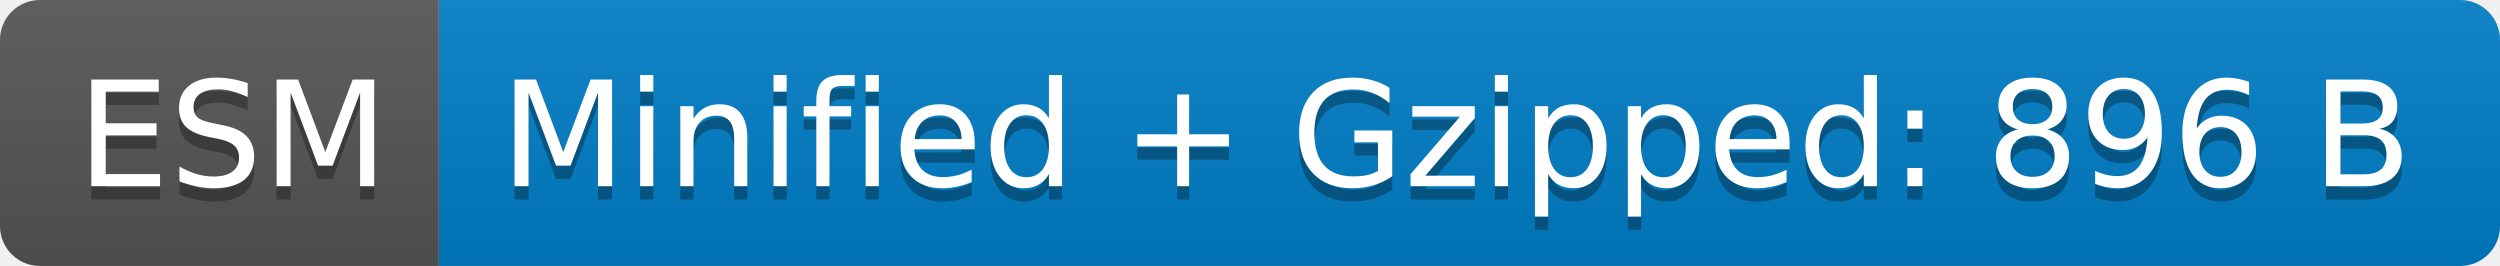
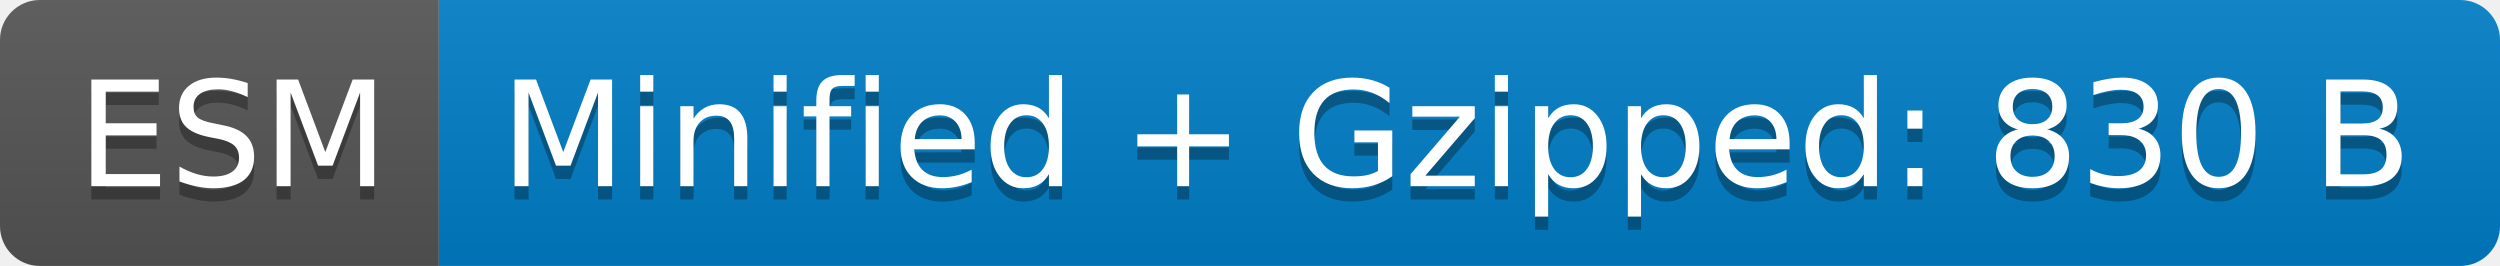
- <svg xmlns="http://www.w3.org/2000/svg" width="188" height="20" role="img" aria-label="ESM: Minified + Gzipped: 896 B">
+ <svg xmlns="http://www.w3.org/2000/svg" width="188" height="20" role="img" aria-label="ESM: Minified + Gzipped: 830 B">
  <linearGradient id="s" x2="0" y2="100%">
    <stop offset="0" stop-color="#bbb" stop-opacity=".1" />
    <stop offset="1" stop-opacity=".1" />
  </linearGradient>
  <clipPath id="r">
    <rect width="188" height="20" rx="3" fill="#fff" />
  </clipPath>
  <g clip-path="url(#r)">
    <rect width="33" height="20" fill="#555" />
    <rect x="33" width="155" height="20" fill="#007ec6" />
    <rect width="188" height="20" fill="url(#s)" />
  </g>
  <g fill="#fff" text-anchor="middle" font-family="Verdana,Geneva,DejaVu Sans,sans-serif" text-rendering="geometricPrecision" font-size="110">
    <text aria-hidden="true" x="175" y="150" fill="#010101" fill-opacity=".3" transform="scale(.1)" textLength="230">ESM</text>
    <text x="175" y="140" transform="scale(.1)" fill="#fff" textLength="230">ESM</text>
-     <text aria-hidden="true" x="1095" y="150" fill="#010101" fill-opacity=".3" transform="scale(.1)" textLength="1450">Minified + Gzipped: 896 B</text>
-     <text x="1095" y="140" transform="scale(.1)" fill="#fff" textLength="1450">Minified + Gzipped: 896 B</text>
+     <text aria-hidden="true" x="1095" y="150" fill="#010101" fill-opacity=".3" transform="scale(.1)" textLength="1450">Minified + Gzipped: 830 B</text>
+     <text x="1095" y="140" transform="scale(.1)" fill="#fff" textLength="1450">Minified + Gzipped: 830 B</text>
  </g>
</svg>
